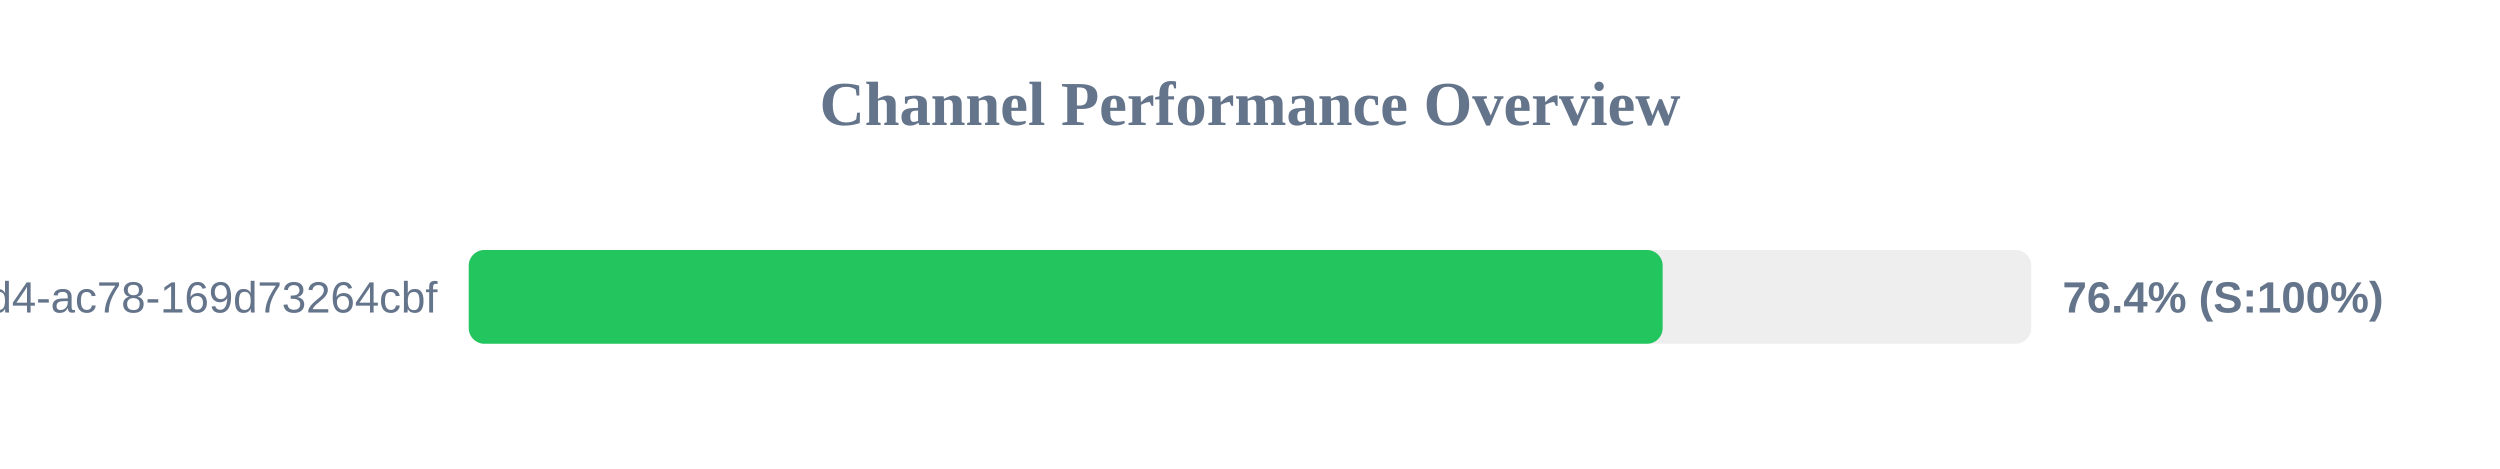
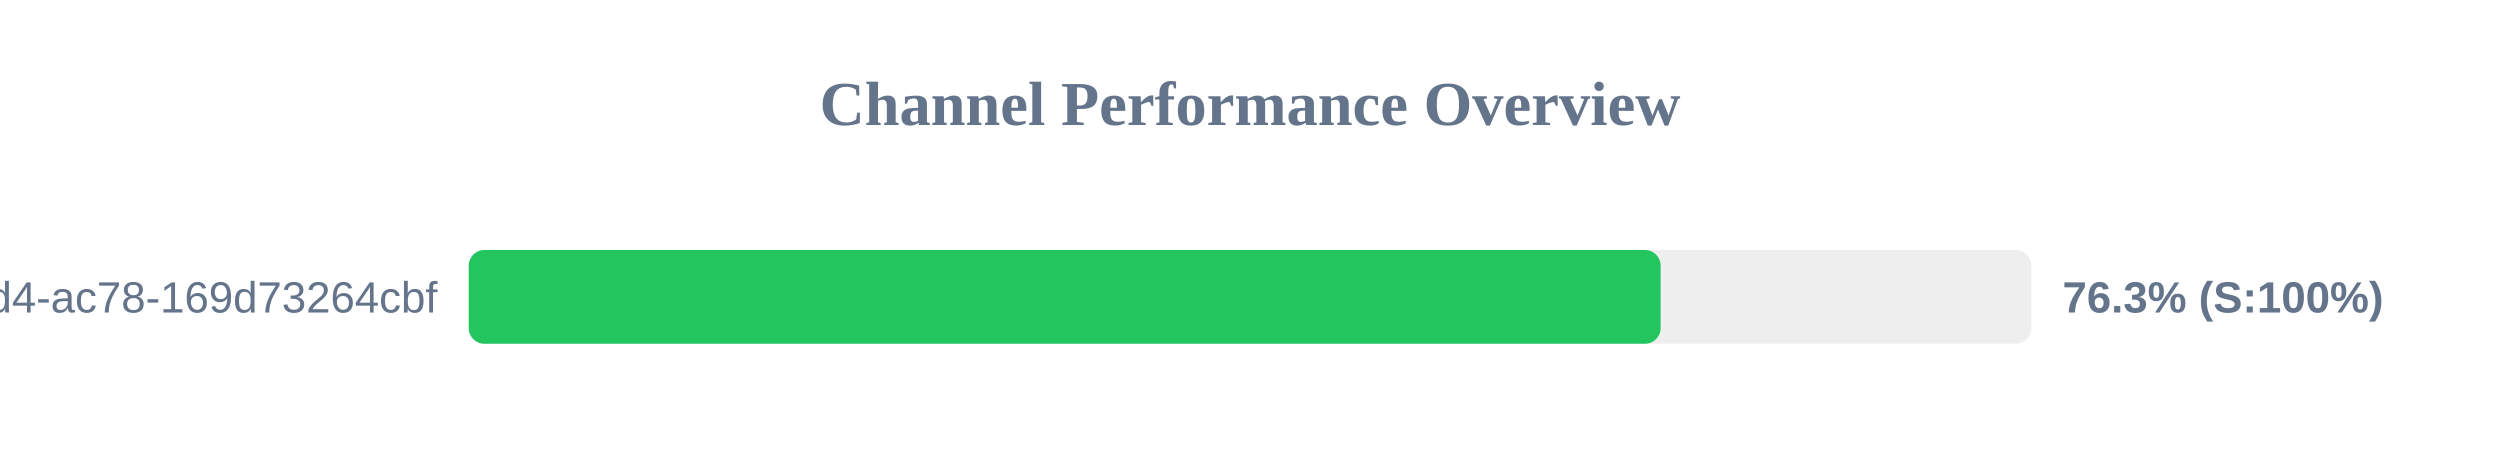
<svg xmlns="http://www.w3.org/2000/svg" width="800" height="150" version="1.1">
  <style>
        .row { font: 14px Arial; fill: #64748b; }
        .score { font: bold 14px Arial; fill: #64748b; }
    </style>
  <text x="400" y="40" text-anchor="middle" font-size="20px" font-weight="bold" fill="#64748b">Channel Performance Overview</text>
  <rect x="150" y="80" width="500" height="30" fill="#eee" rx="5" />
-   <rect x="150" y="80" width="382.05" height="30" fill="#22c55e" rx="5" />
+   <rect x="150" y="80" width="381.4" height="30" fill="#22c55e" rx="5" />
  <text x="140" y="100" text-anchor="end" class="row">?uuid=48c2c901-72e6-46d4-ac78-169d73264cbf</text>
-   <text x="660" y="100" text-anchor="start" class="score">76.4% (S:100%)</text>
+   <text x="660" y="100" text-anchor="start" class="score">76.3% (S:100%)</text>
</svg>
